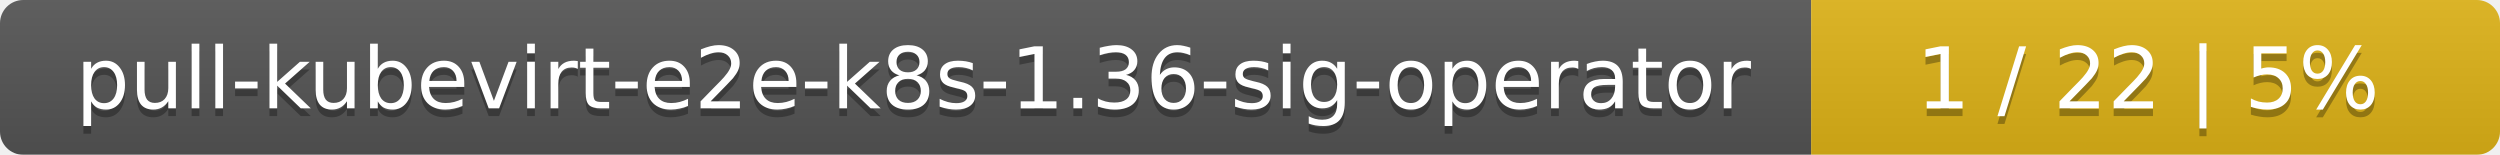
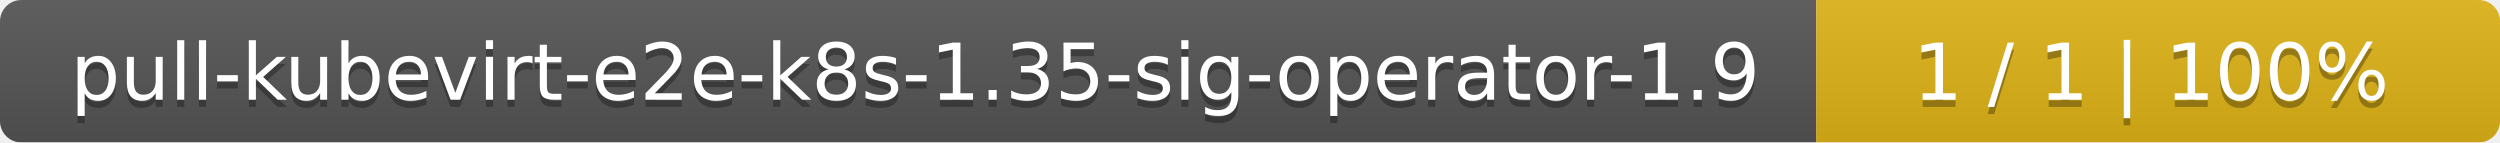
- <svg xmlns="http://www.w3.org/2000/svg" width="323" height="20">
+ <svg xmlns="http://www.w3.org/2000/svg" width="351" height="20">
  <linearGradient id="smooth" x2="0" y2="100%">
    <stop offset="0" stop-color="#bbb" stop-opacity=".1" />
    <stop offset="1" stop-opacity=".1" />
  </linearGradient>
  <mask id="round">
-     <rect width="323" height="20" rx="3" fill="#fff" />
+     <rect width="351" height="20" rx="3" fill="#fff" />
  </mask>
  <g mask="url(#round)">
-     <rect width="234" height="20" fill="#555" />
-     <rect x="234" width="89" height="20" fill="#dfb317" />
-     <rect width="323" height="20" fill="url(#smooth)" />
+     <rect width="255" height="20" fill="#555" />
+     <rect x="255" width="96" height="20" fill="#dfb317" />
+     <rect width="351" height="20" fill="url(#smooth)" />
  </g>
  <g fill="#fff" text-anchor="middle" font-family="DejaVu Sans,Verdana,Geneva,sans-serif" font-size="11">
-     <text x="118" y="15" fill="#010101" fill-opacity=".3">pull-kubevirt-e2e-k8s-1.36-sig-operator</text>
-     <text x="118" y="14">pull-kubevirt-e2e-k8s-1.36-sig-operator</text>
-     <text x="277.5" y="15" fill="#010101" fill-opacity=".3">1 / 22    |    5%</text>
-     <text x="277.5" y="14">1 / 22    |    5%</text>
+     <text x="128.5" y="15" fill="#010101" fill-opacity=".3">pull-kubevirt-e2e-k8s-1.35-sig-operator-1.9</text>
+     <text x="128.5" y="14">pull-kubevirt-e2e-k8s-1.35-sig-operator-1.9</text>
+     <text x="302" y="15" fill="#010101" fill-opacity=".3">1 / 1    |    100%</text>
+     <text x="302" y="14">1 / 1    |    100%</text>
  </g>
</svg>
